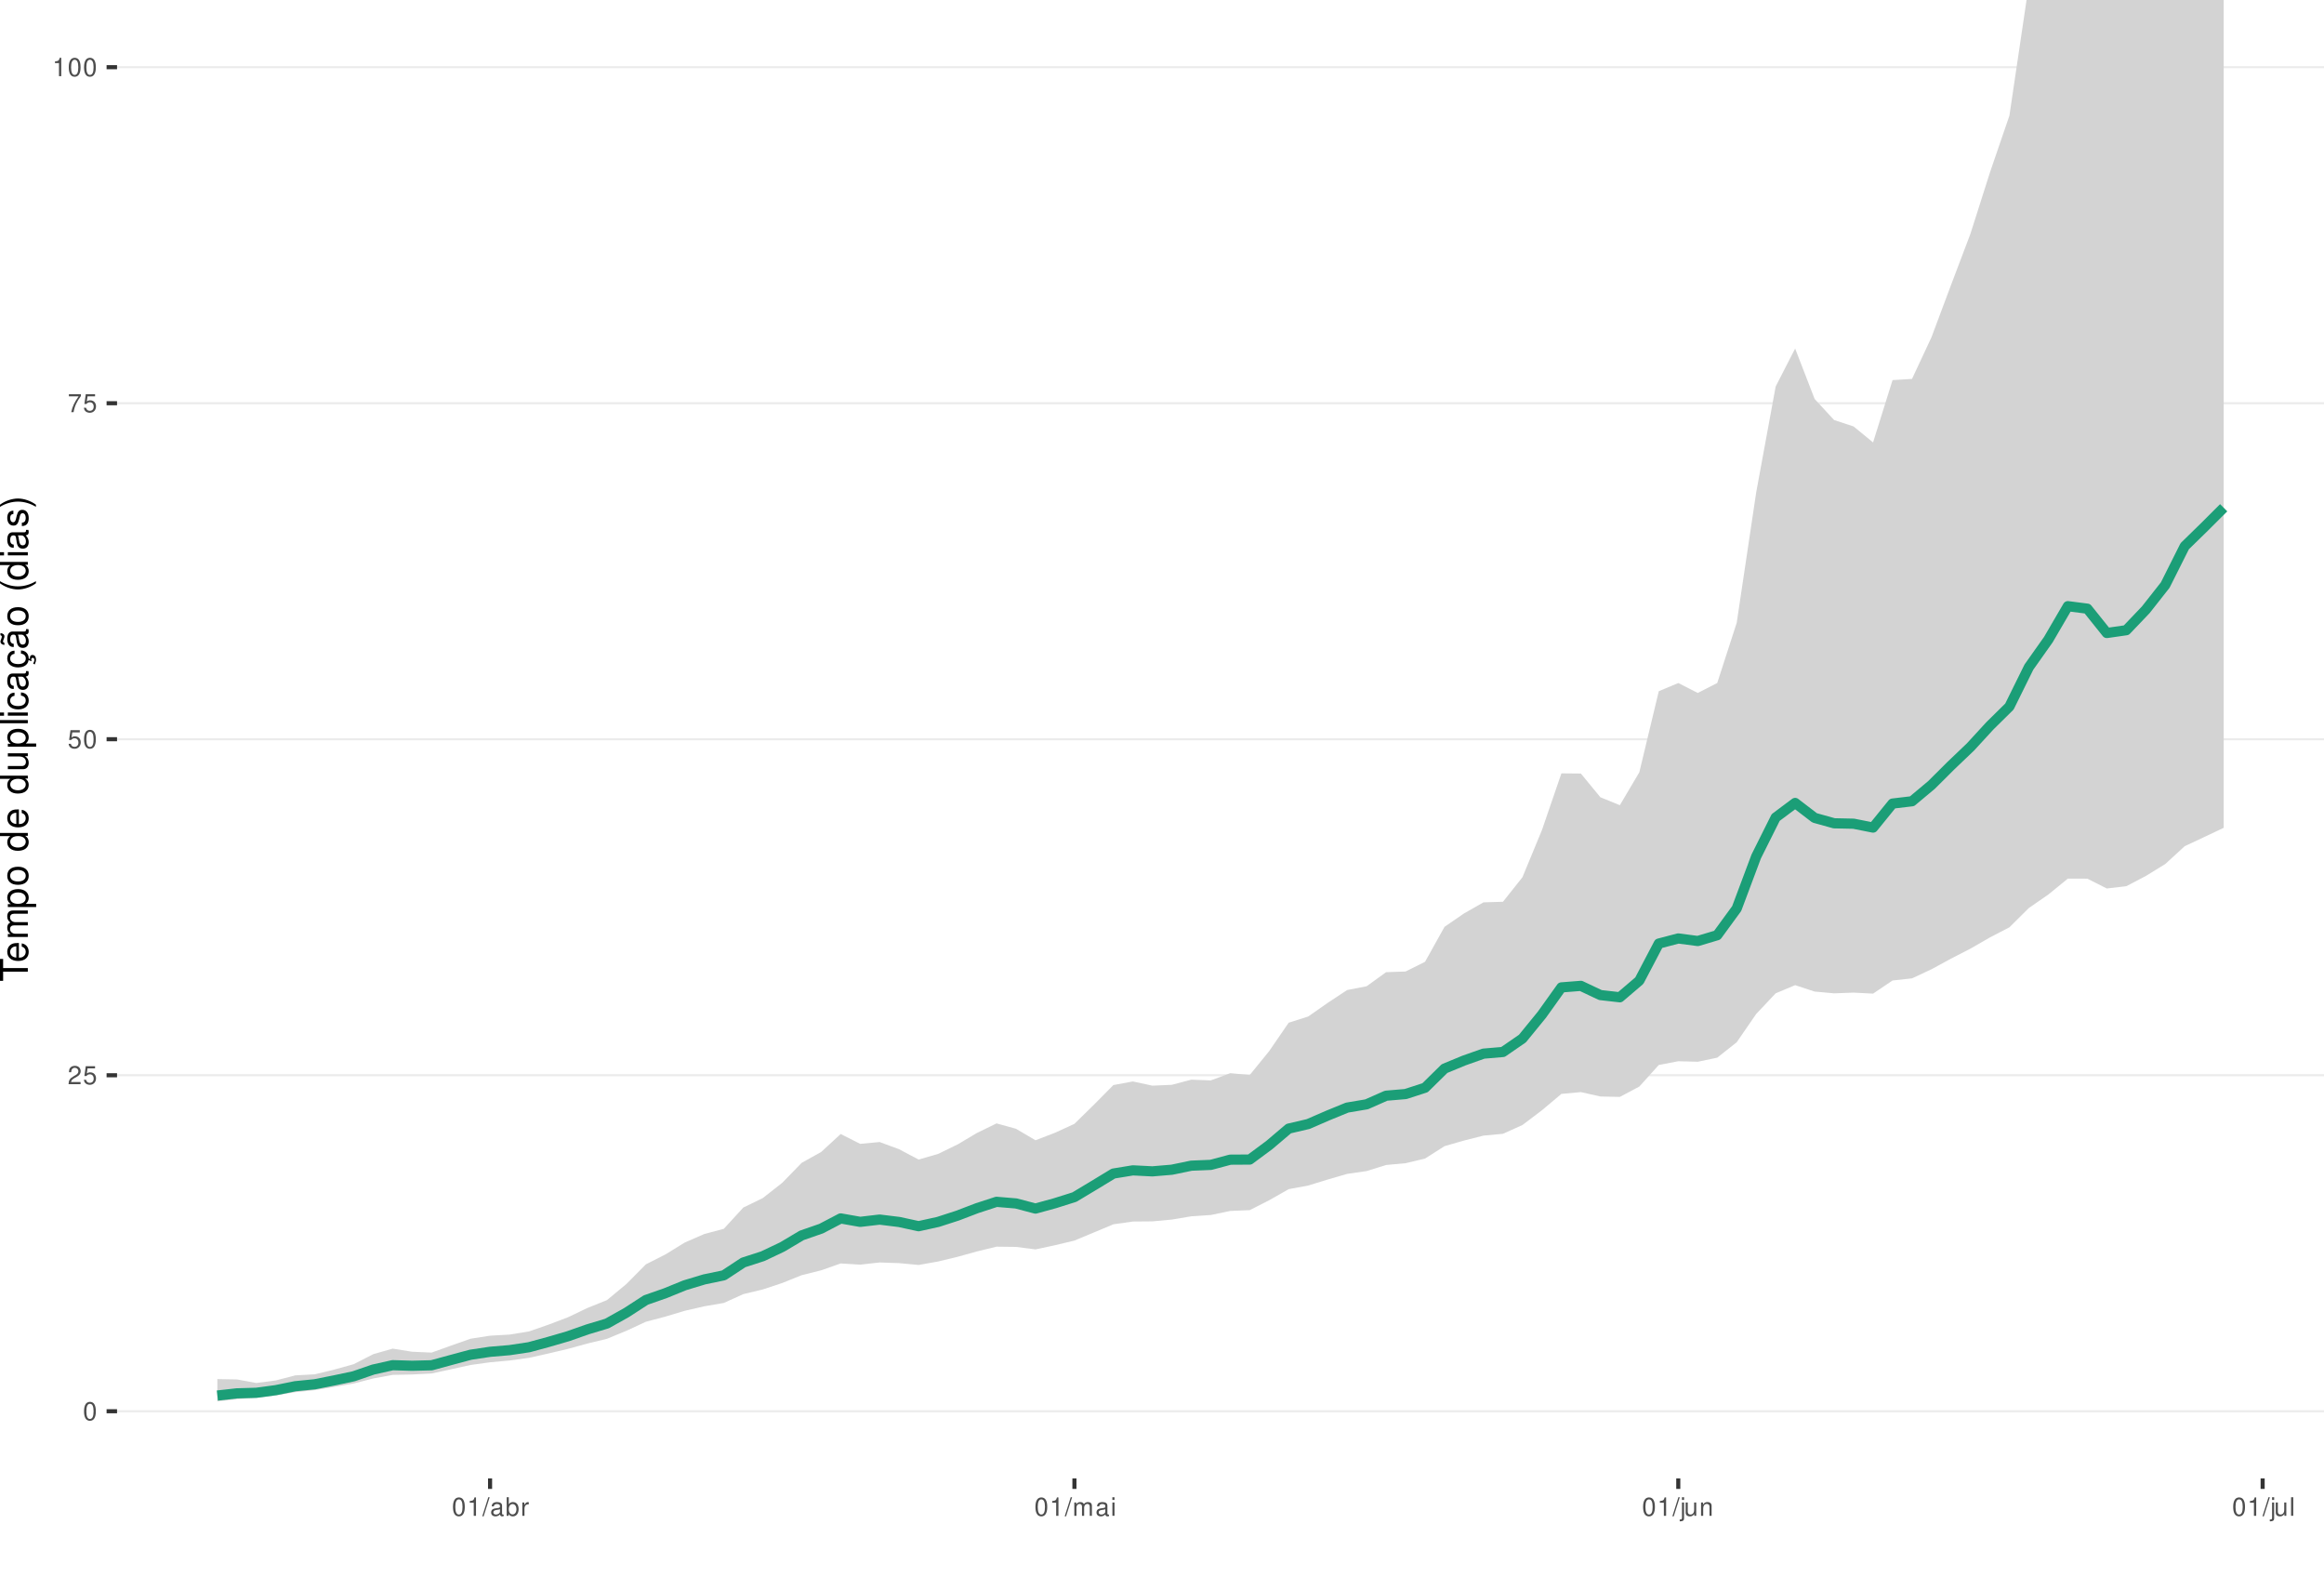
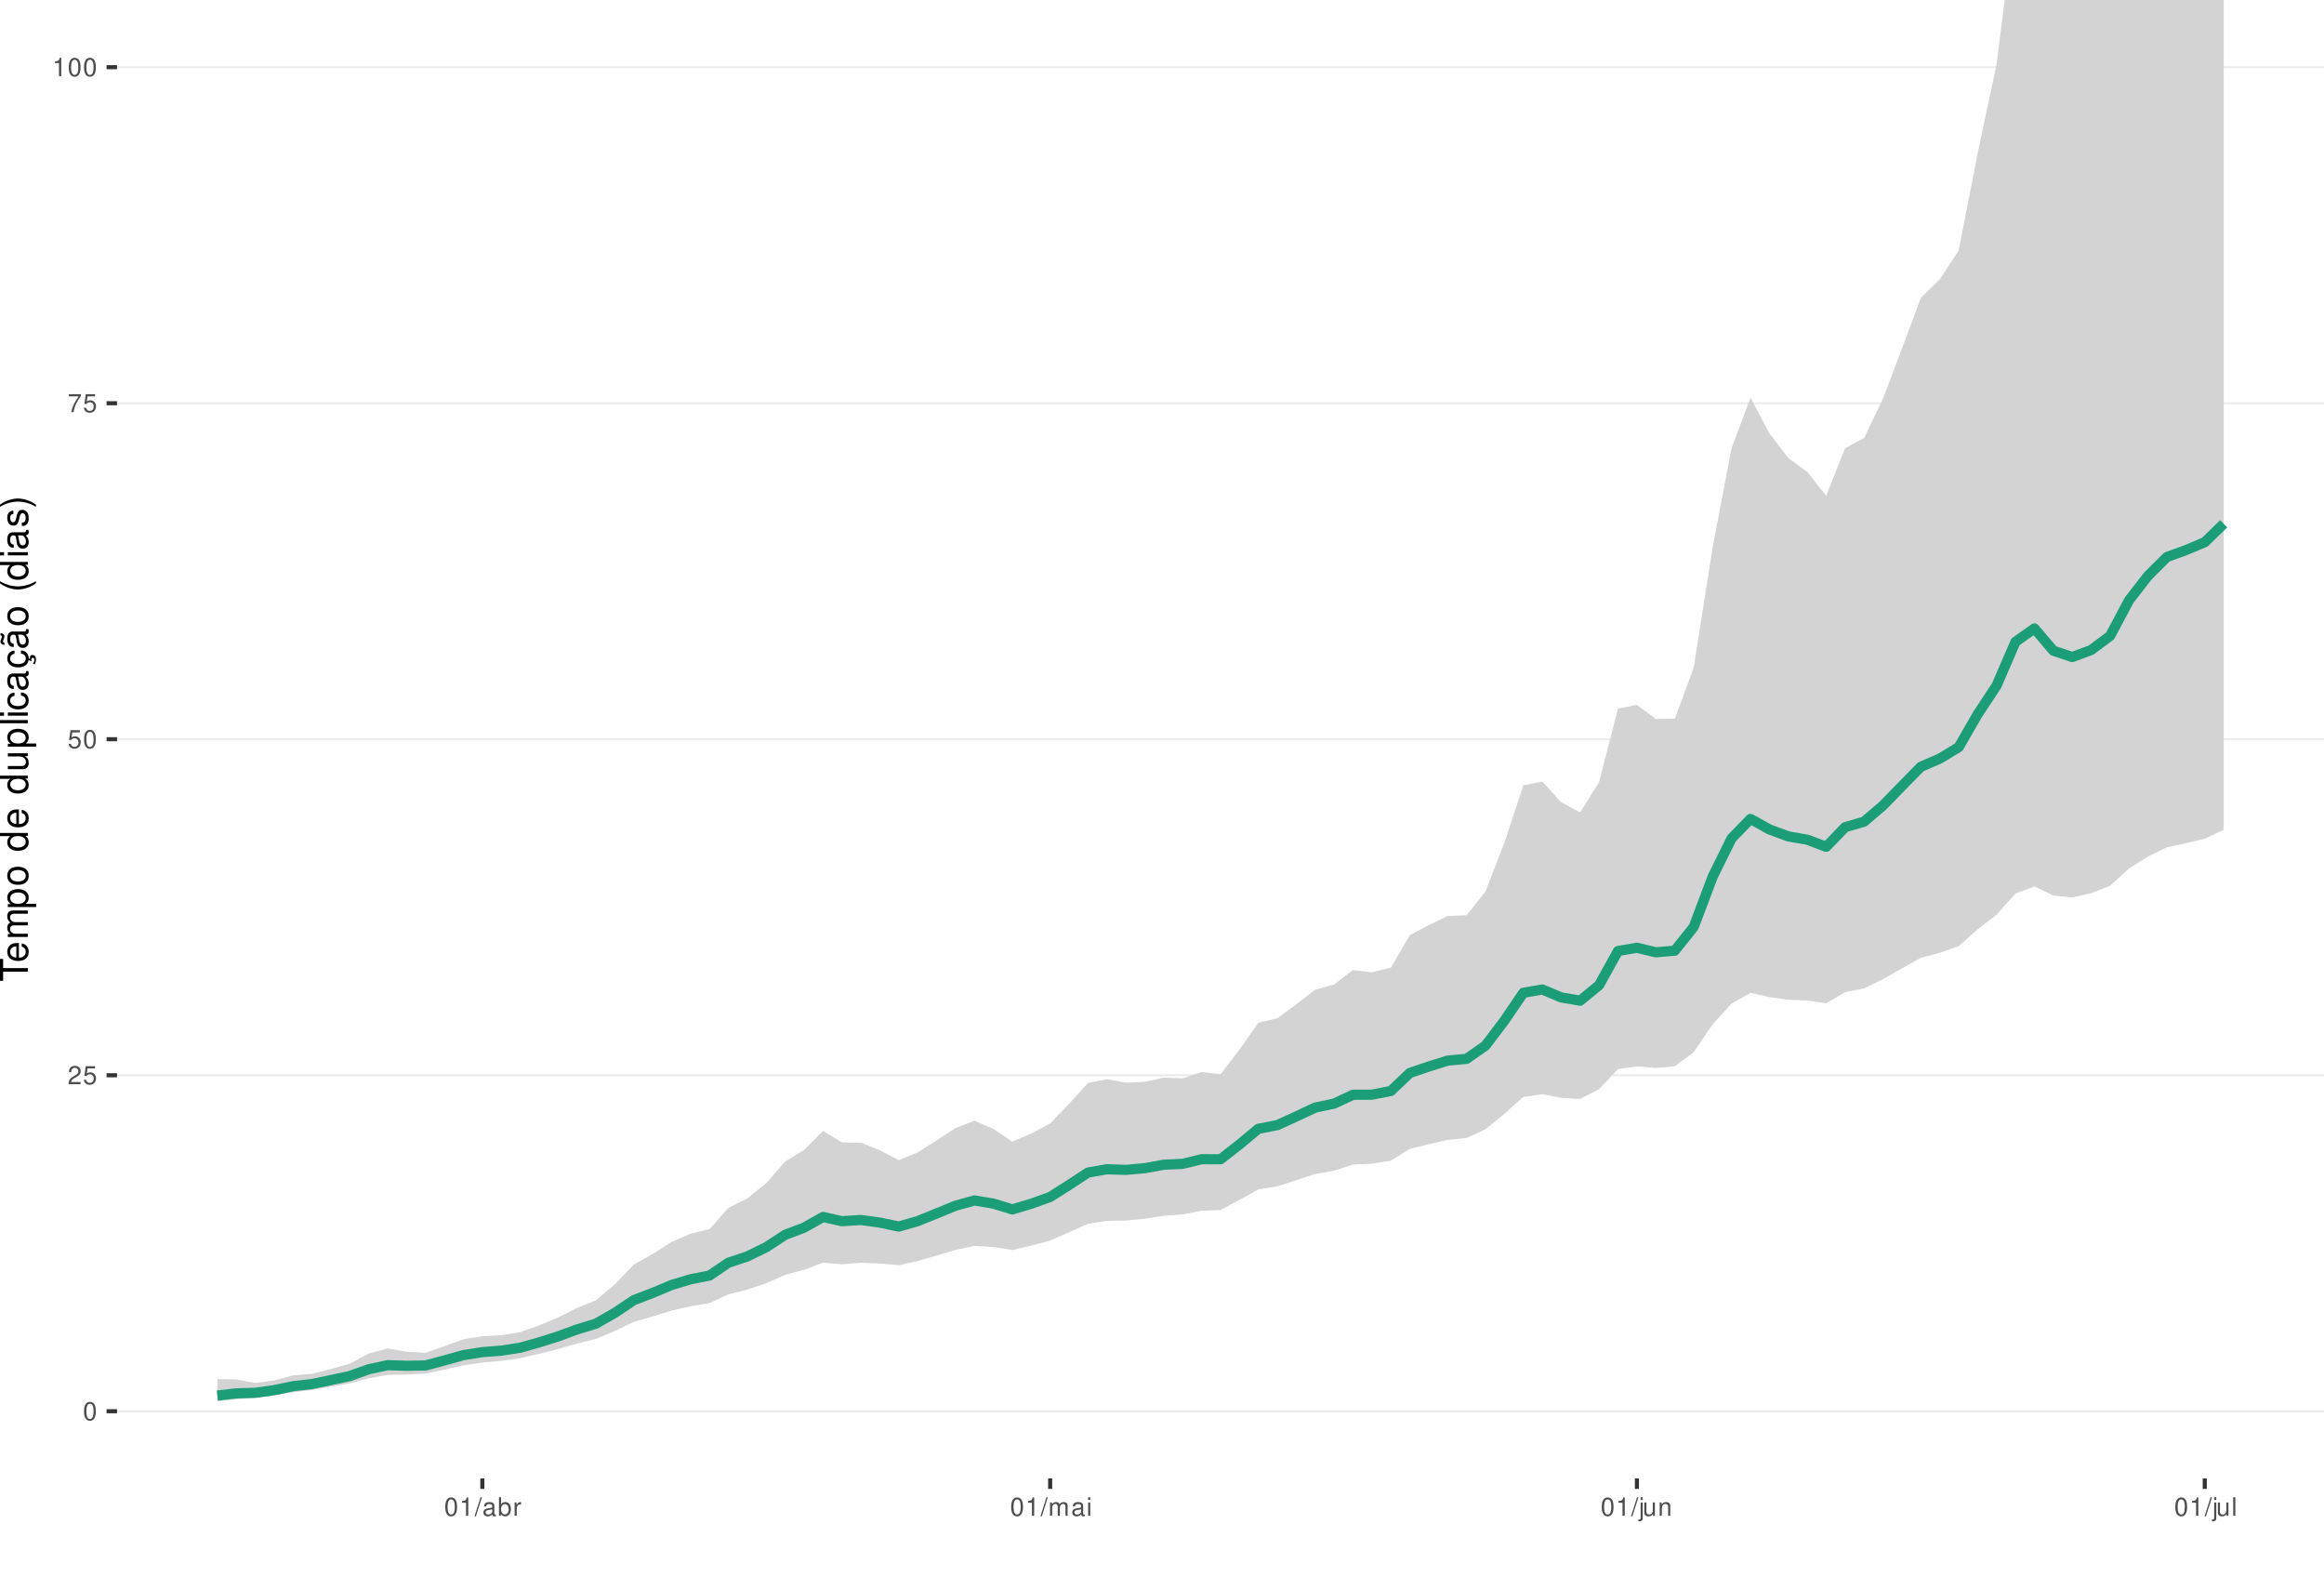
<svg xmlns="http://www.w3.org/2000/svg" xmlns:xlink="http://www.w3.org/1999/xlink" width="609pt" height="413pt" viewBox="0 0 609 413" version="1.1">
  <defs>
    <g>
      <symbol overflow="visible" id="glyph0-0">
        <path style="stroke:none;" d="" />
      </symbol>
      <symbol overflow="visible" id="glyph0-1">
        <path style="stroke:none;" d="M 1.828 -4.812 C 1.391 -4.812 0.984 -4.609 0.75 -4.281 C 0.438 -3.859 0.281 -3.219 0.281 -2.328 C 0.281 -0.703 0.812 0.156 1.828 0.156 C 2.828 0.156 3.375 -0.703 3.375 -2.297 C 3.375 -3.219 3.234 -3.844 2.922 -4.281 C 2.672 -4.625 2.281 -4.812 1.828 -4.812 Z M 1.828 -4.297 C 2.469 -4.297 2.781 -3.641 2.781 -2.344 C 2.781 -0.969 2.469 -0.328 1.812 -0.328 C 1.203 -0.328 0.891 -1 0.891 -2.328 C 0.891 -3.641 1.203 -4.297 1.828 -4.297 Z M 1.828 -4.297 " />
      </symbol>
      <symbol overflow="visible" id="glyph0-2">
        <path style="stroke:none;" d="M 3.375 -0.578 L 0.891 -0.578 C 0.938 -0.984 1.156 -1.234 1.734 -1.578 L 2.406 -1.953 C 3.062 -2.328 3.406 -2.812 3.406 -3.406 C 3.406 -3.812 3.234 -4.188 2.969 -4.438 C 2.688 -4.688 2.344 -4.812 1.891 -4.812 C 1.297 -4.812 0.844 -4.594 0.578 -4.188 C 0.422 -3.938 0.344 -3.641 0.328 -3.141 L 0.922 -3.141 C 0.938 -3.469 0.984 -3.672 1.062 -3.828 C 1.219 -4.125 1.516 -4.297 1.875 -4.297 C 2.406 -4.297 2.797 -3.906 2.797 -3.391 C 2.797 -3.016 2.578 -2.672 2.156 -2.438 L 1.547 -2.078 C 0.562 -1.516 0.281 -1.062 0.219 0 L 3.375 0 Z M 3.375 -0.578 " />
      </symbol>
      <symbol overflow="visible" id="glyph0-3">
        <path style="stroke:none;" d="M 3.172 -4.719 L 0.734 -4.719 L 0.375 -2.156 L 0.922 -2.156 C 1.188 -2.469 1.422 -2.594 1.797 -2.594 C 2.422 -2.594 2.812 -2.156 2.812 -1.453 C 2.812 -0.781 2.422 -0.359 1.781 -0.359 C 1.266 -0.359 0.953 -0.625 0.812 -1.156 L 0.234 -1.156 C 0.312 -0.766 0.375 -0.578 0.516 -0.406 C 0.781 -0.047 1.266 0.156 1.797 0.156 C 2.75 0.156 3.422 -0.547 3.422 -1.531 C 3.422 -2.469 2.797 -3.109 1.891 -3.109 C 1.562 -3.109 1.297 -3.016 1.016 -2.828 L 1.203 -4.141 L 3.172 -4.141 Z M 3.172 -4.719 " />
      </symbol>
      <symbol overflow="visible" id="glyph0-4">
        <path style="stroke:none;" d="M 3.469 -4.719 L 0.312 -4.719 L 0.312 -4.141 L 2.859 -4.141 C 1.734 -2.531 1.266 -1.547 0.922 0 L 1.547 0 C 1.797 -1.516 2.391 -2.812 3.469 -4.234 Z M 3.469 -4.719 " />
      </symbol>
      <symbol overflow="visible" id="glyph0-5">
        <path style="stroke:none;" d="M 1.719 -3.422 L 1.719 0 L 2.312 0 L 2.312 -4.812 L 1.922 -4.812 C 1.719 -4.078 1.578 -3.969 0.672 -3.859 L 0.672 -3.422 Z M 1.719 -3.422 " />
      </symbol>
      <symbol overflow="visible" id="glyph0-6">
        <path style="stroke:none;" d="M 1.531 -4.859 L -0.047 0.141 L 0.312 0.141 L 1.891 -4.859 Z M 1.531 -4.859 " />
      </symbol>
      <symbol overflow="visible" id="glyph0-7">
        <path style="stroke:none;" d="M 3.562 -0.328 C 3.5 -0.312 3.469 -0.312 3.438 -0.312 C 3.25 -0.312 3.141 -0.406 3.141 -0.578 L 3.141 -2.641 C 3.141 -3.25 2.688 -3.594 1.828 -3.594 C 1.312 -3.594 0.906 -3.438 0.672 -3.188 C 0.516 -3 0.453 -2.797 0.438 -2.453 L 0.984 -2.453 C 1.031 -2.875 1.297 -3.078 1.812 -3.078 C 2.312 -3.078 2.594 -2.891 2.594 -2.562 L 2.594 -2.406 C 2.578 -2.172 2.469 -2.078 2.016 -2.031 C 1.219 -1.922 1.109 -1.891 0.891 -1.812 C 0.484 -1.641 0.281 -1.328 0.281 -0.875 C 0.281 -0.25 0.719 0.156 1.422 0.156 C 1.859 0.156 2.219 0 2.609 -0.359 C 2.656 0 2.828 0.156 3.188 0.156 C 3.297 0.156 3.375 0.141 3.562 0.094 Z M 2.594 -1.094 C 2.594 -0.906 2.531 -0.797 2.375 -0.641 C 2.141 -0.438 1.875 -0.328 1.547 -0.328 C 1.109 -0.328 0.859 -0.547 0.859 -0.891 C 0.859 -1.266 1.094 -1.438 1.703 -1.531 C 2.297 -1.609 2.406 -1.641 2.594 -1.719 Z M 2.594 -1.094 " />
      </symbol>
      <symbol overflow="visible" id="glyph0-8">
        <path style="stroke:none;" d="M 0.359 -4.859 L 0.359 0 L 0.859 0 L 0.859 -0.453 C 1.125 -0.047 1.484 0.156 1.969 0.156 C 2.875 0.156 3.484 -0.594 3.484 -1.75 C 3.484 -2.891 2.922 -3.594 1.984 -3.594 C 1.516 -3.594 1.172 -3.406 0.906 -3.016 L 0.906 -4.859 Z M 1.891 -3.062 C 2.5 -3.062 2.906 -2.531 2.906 -1.703 C 2.906 -0.906 2.484 -0.359 1.891 -0.359 C 1.297 -0.359 0.906 -0.906 0.906 -1.719 C 0.906 -2.531 1.297 -3.062 1.891 -3.062 Z M 1.891 -3.062 " />
      </symbol>
      <symbol overflow="visible" id="glyph0-9">
        <path style="stroke:none;" d="M 0.453 -3.484 L 0.453 0 L 1.016 0 L 1.016 -1.812 C 1.031 -2.656 1.375 -3.016 2.141 -3 L 2.141 -3.562 C 2.047 -3.578 1.984 -3.594 1.922 -3.594 C 1.562 -3.594 1.297 -3.375 0.969 -2.859 L 0.969 -3.484 Z M 0.453 -3.484 " />
      </symbol>
      <symbol overflow="visible" id="glyph0-10">
        <path style="stroke:none;" d="M 0.469 -3.484 L 0.469 0 L 1.031 0 L 1.031 -2.188 C 1.031 -2.703 1.391 -3.109 1.844 -3.109 C 2.25 -3.109 2.484 -2.844 2.484 -2.406 L 2.484 0 L 3.047 0 L 3.047 -2.188 C 3.047 -2.703 3.422 -3.109 3.875 -3.109 C 4.266 -3.109 4.516 -2.844 4.516 -2.406 L 4.516 0 L 5.078 0 L 5.078 -2.609 C 5.078 -3.234 4.719 -3.594 4.062 -3.594 C 3.594 -3.594 3.312 -3.453 2.984 -3.062 C 2.781 -3.422 2.5 -3.594 2.047 -3.594 C 1.578 -3.594 1.266 -3.422 0.984 -3 L 0.984 -3.484 Z M 0.469 -3.484 " />
      </symbol>
      <symbol overflow="visible" id="glyph0-11">
        <path style="stroke:none;" d="M 1 -3.484 L 0.453 -3.484 L 0.453 0 L 1 0 Z M 1 -4.859 L 0.438 -4.859 L 0.438 -4.156 L 1 -4.156 Z M 1 -4.859 " />
      </symbol>
      <symbol overflow="visible" id="glyph0-12">
        <path style="stroke:none;" d="M 0.469 -3.484 L 0.469 0.5 C 0.469 0.859 0.359 0.969 0.016 0.969 C -0.031 0.969 -0.047 0.969 -0.125 0.953 L -0.125 1.438 C -0.047 1.438 -0.016 1.453 0.062 1.453 C 0.688 1.453 1.016 1.203 1.016 0.719 L 1.016 -3.484 Z M 1.016 -4.859 L 0.469 -4.859 L 0.469 -4.156 L 1.016 -4.156 Z M 1.016 -4.859 " />
      </symbol>
      <symbol overflow="visible" id="glyph0-13">
        <path style="stroke:none;" d="M 3.203 0 L 3.203 -3.484 L 2.656 -3.484 L 2.656 -1.516 C 2.656 -0.797 2.281 -0.328 1.703 -0.328 C 1.266 -0.328 0.984 -0.594 0.984 -1.016 L 0.984 -3.484 L 0.438 -3.484 L 0.438 -0.797 C 0.438 -0.219 0.859 0.156 1.547 0.156 C 2.062 0.156 2.391 -0.031 2.703 -0.484 L 2.703 0 Z M 3.203 0 " />
      </symbol>
      <symbol overflow="visible" id="glyph0-14">
        <path style="stroke:none;" d="M 0.469 -3.484 L 0.469 0 L 1.031 0 L 1.031 -1.922 C 1.031 -2.641 1.391 -3.109 1.969 -3.109 C 2.406 -3.109 2.688 -2.828 2.688 -2.422 L 2.688 0 L 3.234 0 L 3.234 -2.641 C 3.234 -3.219 2.812 -3.594 2.141 -3.594 C 1.625 -3.594 1.281 -3.391 0.984 -2.906 L 0.984 -3.484 Z M 0.469 -3.484 " />
      </symbol>
      <symbol overflow="visible" id="glyph0-15">
        <path style="stroke:none;" d="M 1.016 -4.859 L 0.453 -4.859 L 0.453 0 L 1.016 0 Z M 1.016 -4.859 " />
      </symbol>
      <symbol overflow="visible" id="glyph1-0">
        <path style="stroke:none;" d="" />
      </symbol>
      <symbol overflow="visible" id="glyph1-1">
        <path style="stroke:none;" d="M -6.469 -3.547 L -6.469 -5.938 L -7.297 -5.938 L -7.297 -0.203 L -6.469 -0.203 L -6.469 -2.609 L 0 -2.609 L 0 -3.547 Z M -6.469 -3.547 " />
      </symbol>
      <symbol overflow="visible" id="glyph1-2">
        <path style="stroke:none;" d="M -2.344 -5.125 C -3.141 -5.125 -3.625 -5.062 -4.016 -4.922 C -4.875 -4.578 -5.391 -3.781 -5.391 -2.797 C -5.391 -1.344 -4.281 -0.406 -2.547 -0.406 C -0.812 -0.406 0.234 -1.297 0.234 -2.781 C 0.234 -3.984 -0.453 -4.812 -1.594 -5.016 L -1.594 -4.188 C -0.906 -3.953 -0.547 -3.484 -0.547 -2.812 C -0.547 -2.281 -0.781 -1.828 -1.219 -1.547 C -1.516 -1.344 -1.812 -1.281 -2.344 -1.266 Z M -3.016 -1.297 C -3.984 -1.359 -4.625 -1.953 -4.625 -2.797 C -4.625 -3.641 -3.953 -4.234 -3.016 -4.234 Z M -3.016 -1.297 " />
      </symbol>
      <symbol overflow="visible" id="glyph1-3">
        <path style="stroke:none;" d="M -5.234 -0.703 L 0 -0.703 L 0 -1.547 L -3.297 -1.547 C -4.047 -1.547 -4.656 -2.094 -4.656 -2.766 C -4.656 -3.391 -4.281 -3.734 -3.609 -3.734 L 0 -3.734 L 0 -4.578 L -3.297 -4.578 C -4.047 -4.578 -4.656 -5.125 -4.656 -5.812 C -4.656 -6.422 -4.266 -6.781 -3.609 -6.781 L 0 -6.781 L 0 -7.625 L -3.938 -7.625 C -4.875 -7.625 -5.391 -7.078 -5.391 -6.094 C -5.391 -5.406 -5.188 -4.984 -4.594 -4.484 C -5.156 -4.188 -5.391 -3.766 -5.391 -3.078 C -5.391 -2.375 -5.125 -1.906 -4.5 -1.469 L -5.234 -1.469 Z M -5.234 -0.703 " />
      </symbol>
      <symbol overflow="visible" id="glyph1-4">
        <path style="stroke:none;" d="M 2.188 -0.547 L 2.188 -1.375 L -0.547 -1.375 C -0.016 -1.812 0.234 -2.312 0.234 -2.984 C 0.234 -4.344 -0.859 -5.234 -2.531 -5.234 C -4.297 -5.234 -5.391 -4.375 -5.391 -2.984 C -5.391 -2.266 -5.062 -1.703 -4.453 -1.312 L -5.234 -1.312 L -5.234 -0.547 Z M -4.609 -2.844 C -4.609 -3.766 -3.797 -4.359 -2.547 -4.359 C -1.359 -4.359 -0.547 -3.75 -0.547 -2.844 C -0.547 -1.953 -1.344 -1.375 -2.578 -1.375 C -3.812 -1.375 -4.609 -1.953 -4.609 -2.844 Z M -4.609 -2.844 " />
      </symbol>
      <symbol overflow="visible" id="glyph1-5">
        <path style="stroke:none;" d="M -5.391 -2.719 C -5.391 -1.234 -4.344 -0.359 -2.578 -0.359 C -0.812 -0.359 0.234 -1.234 0.234 -2.734 C 0.234 -4.203 -0.812 -5.094 -2.547 -5.094 C -4.359 -5.094 -5.391 -4.234 -5.391 -2.719 Z M -4.625 -2.734 C -4.625 -3.672 -3.844 -4.234 -2.547 -4.234 C -1.312 -4.234 -0.547 -3.656 -0.547 -2.734 C -0.547 -1.797 -1.312 -1.234 -2.578 -1.234 C -3.844 -1.234 -4.625 -1.797 -4.625 -2.734 Z M -4.625 -2.734 " />
      </symbol>
      <symbol overflow="visible" id="glyph1-6">
        <path style="stroke:none;" d="" />
      </symbol>
      <symbol overflow="visible" id="glyph1-7">
        <path style="stroke:none;" d="M -7.297 -4.953 L -7.297 -4.125 L -4.578 -4.125 C -5.109 -3.766 -5.391 -3.203 -5.391 -2.516 C -5.391 -1.156 -4.297 -0.266 -2.625 -0.266 C -0.859 -0.266 0.234 -1.125 0.234 -2.547 C 0.234 -3.266 -0.047 -3.766 -0.688 -4.203 L 0 -4.203 L 0 -4.953 Z M -4.609 -2.656 C -4.609 -3.547 -3.812 -4.125 -2.562 -4.125 C -1.344 -4.125 -0.547 -3.547 -0.547 -2.656 C -0.547 -1.734 -1.359 -1.125 -2.578 -1.125 C -3.797 -1.125 -4.609 -1.734 -4.609 -2.656 Z M -4.609 -2.656 " />
      </symbol>
      <symbol overflow="visible" id="glyph1-8">
        <path style="stroke:none;" d="M 0 -4.812 L -5.234 -4.812 L -5.234 -3.984 L -2.266 -3.984 C -1.203 -3.984 -0.5 -3.438 -0.5 -2.562 C -0.5 -1.906 -0.906 -1.484 -1.531 -1.484 L -5.234 -1.484 L -5.234 -0.656 L -1.203 -0.656 C -0.328 -0.656 0.234 -1.297 0.234 -2.312 C 0.234 -3.094 -0.047 -3.578 -0.734 -4.062 L 0 -4.062 Z M 0 -4.812 " />
      </symbol>
      <symbol overflow="visible" id="glyph1-9">
        <path style="stroke:none;" d="M -7.297 -1.516 L -7.297 -0.688 L 0 -0.688 L 0 -1.516 Z M -7.297 -1.516 " />
      </symbol>
      <symbol overflow="visible" id="glyph1-10">
        <path style="stroke:none;" d="M -5.234 -1.5 L -5.234 -0.672 L 0 -0.672 L 0 -1.5 Z M -7.297 -1.5 L -7.297 -0.656 L -6.234 -0.656 L -6.234 -1.5 Z M -7.297 -1.5 " />
      </symbol>
      <symbol overflow="visible" id="glyph1-11">
        <path style="stroke:none;" d="M -3.484 -4.703 C -3.984 -4.672 -4.312 -4.562 -4.609 -4.359 C -5.094 -4 -5.391 -3.375 -5.391 -2.641 C -5.391 -1.219 -4.266 -0.312 -2.531 -0.312 C -0.844 -0.312 0.234 -1.203 0.234 -2.625 C 0.234 -3.875 -0.516 -4.672 -1.797 -4.766 L -1.797 -3.938 C -0.953 -3.797 -0.547 -3.359 -0.547 -2.656 C -0.547 -1.734 -1.297 -1.188 -2.531 -1.188 C -3.844 -1.188 -4.625 -1.719 -4.625 -2.625 C -4.625 -3.328 -4.203 -3.766 -3.484 -3.875 Z M -3.484 -4.703 " />
      </symbol>
      <symbol overflow="visible" id="glyph1-12">
        <path style="stroke:none;" d="M -0.484 -5.344 C -0.469 -5.266 -0.469 -5.219 -0.469 -5.172 C -0.469 -4.875 -0.625 -4.719 -0.875 -4.719 L -3.953 -4.719 C -4.891 -4.719 -5.391 -4.047 -5.391 -2.75 C -5.391 -1.984 -5.172 -1.375 -4.781 -1.016 C -4.516 -0.766 -4.203 -0.672 -3.688 -0.656 L -3.688 -1.484 C -4.328 -1.562 -4.625 -1.938 -4.625 -2.719 C -4.625 -3.484 -4.344 -3.891 -3.844 -3.891 L -3.625 -3.891 C -3.266 -3.875 -3.125 -3.703 -3.047 -3.016 C -2.891 -1.844 -2.844 -1.656 -2.719 -1.344 C -2.453 -0.734 -2 -0.422 -1.312 -0.422 C -0.375 -0.422 0.234 -1.078 0.234 -2.141 C 0.234 -2.797 0 -3.328 -0.547 -3.922 C 0 -3.984 0.234 -4.234 0.234 -4.781 C 0.234 -4.953 0.203 -5.062 0.141 -5.344 Z M -1.656 -3.891 C -1.375 -3.891 -1.203 -3.812 -0.969 -3.562 C -0.656 -3.219 -0.5 -2.812 -0.5 -2.312 C -0.5 -1.672 -0.812 -1.297 -1.344 -1.297 C -1.891 -1.297 -2.172 -1.656 -2.297 -2.547 C -2.422 -3.438 -2.453 -3.609 -2.594 -3.891 Z M -1.656 -3.891 " />
      </symbol>
      <symbol overflow="visible" id="glyph1-13">
        <path style="stroke:none;" d="M 0.234 -2.641 C 0.234 -3.875 -0.547 -4.703 -1.797 -4.766 L -1.797 -3.938 C -0.953 -3.797 -0.531 -3.359 -0.531 -2.656 C -0.531 -1.734 -1.281 -1.188 -2.516 -1.188 C -3.844 -1.188 -4.625 -1.719 -4.625 -2.625 C -4.625 -3.328 -4.203 -3.766 -3.484 -3.875 L -3.484 -4.703 C -3.984 -4.672 -4.312 -4.562 -4.609 -4.359 C -5.094 -4 -5.391 -3.375 -5.391 -2.641 C -5.391 -1.219 -4.266 -0.312 -2.531 -0.312 C -1.469 -0.312 -0.625 -0.672 -0.156 -1.312 C 0.047 -1.594 0.125 -1.812 0.203 -2.25 L 0.922 -1.938 L 0.984 -2.062 C 0.938 -2.188 0.906 -2.25 0.906 -2.375 C 0.906 -2.656 1.047 -2.828 1.281 -2.828 C 1.547 -2.828 1.734 -2.594 1.734 -2.297 C 1.734 -2.031 1.672 -1.844 1.438 -1.406 L 1.406 -1.312 L 1.812 -1.094 C 2.078 -1.75 2.141 -1.953 2.141 -2.344 C 2.141 -3.109 1.781 -3.578 1.203 -3.578 C 0.781 -3.578 0.547 -3.297 0.547 -2.797 C 0.547 -2.703 0.547 -2.641 0.562 -2.516 Z M 0.234 -2.641 " />
      </symbol>
      <symbol overflow="visible" id="glyph1-14">
        <path style="stroke:none;" d="M -0.484 -5.344 C -0.469 -5.266 -0.469 -5.219 -0.469 -5.172 C -0.469 -4.875 -0.625 -4.719 -0.875 -4.719 L -3.953 -4.719 C -4.891 -4.719 -5.391 -4.047 -5.391 -2.75 C -5.391 -1.984 -5.172 -1.375 -4.781 -1.016 C -4.516 -0.766 -4.203 -0.672 -3.688 -0.656 L -3.688 -1.484 C -4.328 -1.562 -4.625 -1.938 -4.625 -2.719 C -4.625 -3.484 -4.344 -3.891 -3.844 -3.891 L -3.625 -3.891 C -3.266 -3.875 -3.125 -3.703 -3.047 -3.016 C -2.891 -1.844 -2.844 -1.656 -2.719 -1.344 C -2.453 -0.734 -2 -0.422 -1.312 -0.422 C -0.375 -0.422 0.234 -1.078 0.234 -2.141 C 0.234 -2.797 0 -3.328 -0.547 -3.922 C 0 -3.984 0.234 -4.234 0.234 -4.781 C 0.234 -4.953 0.203 -5.062 0.141 -5.344 Z M -1.656 -3.891 C -1.375 -3.891 -1.203 -3.812 -0.969 -3.562 C -0.656 -3.219 -0.5 -2.812 -0.5 -2.312 C -0.5 -1.672 -0.812 -1.297 -1.344 -1.297 C -1.891 -1.297 -2.172 -1.656 -2.297 -2.547 C -2.422 -3.438 -2.453 -3.609 -2.594 -3.891 Z M -7.172 -3.75 C -6.922 -3.672 -6.812 -3.547 -6.812 -3.375 C -6.812 -3.25 -6.875 -2.984 -6.984 -2.734 C -7.156 -2.312 -7.172 -2.25 -7.172 -2.047 C -7.172 -1.594 -6.797 -1.297 -6.141 -1.188 L -6.141 -1.766 C -6.375 -1.812 -6.5 -1.938 -6.5 -2.094 C -6.5 -2.203 -6.469 -2.344 -6.375 -2.578 C -6.156 -3.156 -6.125 -3.234 -6.125 -3.438 C -6.125 -3.922 -6.484 -4.219 -7.172 -4.312 Z M -7.172 -3.75 " />
      </symbol>
      <symbol overflow="visible" id="glyph1-15">
        <path style="stroke:none;" d="M -7.297 -2.359 C -5.984 -1.359 -4.156 -0.734 -2.594 -0.734 C -1.016 -0.734 0.812 -1.359 2.125 -2.359 L 2.125 -2.906 C 0.688 -2.031 -0.984 -1.547 -2.594 -1.547 C -4.188 -1.547 -5.875 -2.031 -7.297 -2.906 Z M -7.297 -2.359 " />
      </symbol>
      <symbol overflow="visible" id="glyph1-16">
        <path style="stroke:none;" d="M -3.781 -4.375 C -4.812 -4.375 -5.391 -3.688 -5.391 -2.484 C -5.391 -1.266 -4.766 -0.469 -3.797 -0.469 C -2.969 -0.469 -2.578 -0.891 -2.281 -2.125 L -2.094 -2.906 C -1.953 -3.484 -1.734 -3.719 -1.375 -3.719 C -0.875 -3.719 -0.547 -3.234 -0.547 -2.5 C -0.547 -2.047 -0.672 -1.672 -0.891 -1.453 C -1.047 -1.328 -1.188 -1.266 -1.562 -1.219 L -1.562 -0.344 C -0.344 -0.375 0.234 -1.062 0.234 -2.438 C 0.234 -3.75 -0.422 -4.594 -1.438 -4.594 C -2.203 -4.594 -2.641 -4.156 -2.891 -3.109 L -3.078 -2.312 C -3.234 -1.625 -3.453 -1.344 -3.828 -1.344 C -4.312 -1.344 -4.625 -1.766 -4.625 -2.453 C -4.625 -3.125 -4.328 -3.484 -3.781 -3.5 Z M -3.781 -4.375 " />
      </symbol>
      <symbol overflow="visible" id="glyph1-17">
        <path style="stroke:none;" d="M 2.125 -0.938 C 0.812 -1.938 -1.016 -2.562 -2.578 -2.562 C -4.156 -2.562 -5.984 -1.938 -7.297 -0.938 L -7.297 -0.375 C -5.859 -1.266 -4.188 -1.75 -2.578 -1.75 C -0.984 -1.75 0.703 -1.266 2.125 -0.375 Z M 2.125 -0.938 " />
      </symbol>
    </g>
    <clipPath id="clip1">
      <path d="M 30.672 0 L 609 0 L 609 387.328 L 30.672 387.328 Z M 30.672 0 " />
    </clipPath>
    <clipPath id="clip2">
      <path d="M 30.672 369 L 609 369 L 609 370 L 30.672 370 Z M 30.672 369 " />
    </clipPath>
    <clipPath id="clip3">
      <path d="M 30.672 281 L 609 281 L 609 282 L 30.672 282 Z M 30.672 281 " />
    </clipPath>
    <clipPath id="clip4">
      <path d="M 30.672 193 L 609 193 L 609 194 L 30.672 194 Z M 30.672 193 " />
    </clipPath>
    <clipPath id="clip5">
      <path d="M 30.672 105 L 609 105 L 609 106 L 30.672 106 Z M 30.672 105 " />
    </clipPath>
    <clipPath id="clip6">
      <path d="M 30.672 17 L 609 17 L 609 18 L 30.672 18 Z M 30.672 17 " />
    </clipPath>
  </defs>
  <g id="surface51">
    <rect x="0" y="0" width="609" height="413" style="fill:rgb(100%,100%,100%);fill-opacity:1;stroke:none;" />
    <rect x="0" y="0" width="609" height="413" style="fill:rgb(100%,100%,100%);fill-opacity:1;stroke:none;" />
    <path style="fill:none;stroke-width:1.067;stroke-linecap:round;stroke-linejoin:round;stroke:rgb(100%,100%,100%);stroke-opacity:1;stroke-miterlimit:10;" d="M 0 413 L 609 413 L 609 0 L 0 0 Z M 0 413 " />
    <g clip-path="url(#clip1)" clip-rule="nonzero">
      <path style=" stroke:none;fill-rule:nonzero;fill:rgb(100%,100%,100%);fill-opacity:1;" d="M 30.672 387.328 L 609 387.328 L 609 0 L 30.672 0 Z M 30.672 387.328 " />
    </g>
    <g clip-path="url(#clip2)" clip-rule="nonzero">
      <path style="fill:none;stroke-width:0.533;stroke-linecap:butt;stroke-linejoin:round;stroke:rgb(92.157%,92.157%,92.157%);stroke-opacity:1;stroke-miterlimit:10;" d="M 30.672 369.723 L 609 369.723 " />
    </g>
    <g clip-path="url(#clip3)" clip-rule="nonzero">
      <path style="fill:none;stroke-width:0.533;stroke-linecap:butt;stroke-linejoin:round;stroke:rgb(92.157%,92.157%,92.157%);stroke-opacity:1;stroke-miterlimit:10;" d="M 30.672 281.695 L 609 281.695 " />
    </g>
    <g clip-path="url(#clip4)" clip-rule="nonzero">
      <path style="fill:none;stroke-width:0.533;stroke-linecap:butt;stroke-linejoin:round;stroke:rgb(92.157%,92.157%,92.157%);stroke-opacity:1;stroke-miterlimit:10;" d="M 30.672 193.664 L 609 193.664 " />
    </g>
    <g clip-path="url(#clip5)" clip-rule="nonzero">
      <path style="fill:none;stroke-width:0.533;stroke-linecap:butt;stroke-linejoin:round;stroke:rgb(92.157%,92.157%,92.157%);stroke-opacity:1;stroke-miterlimit:10;" d="M 30.672 105.637 L 609 105.637 " />
    </g>
    <g clip-path="url(#clip6)" clip-rule="nonzero">
      <path style="fill:none;stroke-width:0.533;stroke-linecap:butt;stroke-linejoin:round;stroke:rgb(92.157%,92.157%,92.157%);stroke-opacity:1;stroke-miterlimit:10;" d="M 30.672 17.605 L 609 17.605 " />
    </g>
-     <path style=" stroke:none;fill-rule:nonzero;fill:rgb(82.745%,82.745%,82.745%);fill-opacity:1;" d="M 56.957 361.293 L 62.062 361.383 L 67.168 362.32 L 72.273 361.652 L 77.375 360.324 L 82.48 360.047 L 87.586 358.809 L 92.691 357.391 L 97.793 354.777 L 102.898 353.316 L 108.004 354.133 L 113.105 354.355 L 118.211 352.52 L 123.316 350.719 L 128.422 349.926 L 133.523 349.637 L 138.629 348.809 L 143.734 347.035 L 148.84 345.098 L 153.941 342.66 L 159.047 340.609 L 164.152 336.379 L 169.254 331.234 L 174.359 328.645 L 179.465 325.508 L 184.57 323.285 L 189.672 321.93 L 194.777 316.359 L 199.883 313.879 L 204.988 309.871 L 210.09 304.633 L 215.195 301.789 L 220.301 297.09 L 225.402 299.668 L 230.508 299.191 L 235.613 301.078 L 240.719 303.785 L 245.82 302.309 L 250.926 299.828 L 256.031 296.801 L 261.137 294.309 L 266.238 295.719 L 271.344 298.727 L 276.449 296.766 L 281.551 294.426 L 286.656 289.422 L 291.762 284.266 L 296.867 283.32 L 301.969 284.422 L 307.074 284.203 L 312.18 282.852 L 317.285 283.047 L 322.387 281.152 L 327.492 281.637 L 332.598 275.355 L 337.699 267.93 L 342.805 266.309 L 347.91 262.742 L 353.016 259.367 L 358.117 258.383 L 363.223 254.695 L 368.328 254.516 L 373.434 251.969 L 378.535 242.812 L 383.641 239.305 L 388.746 236.398 L 393.848 236.246 L 398.953 229.824 L 404.059 217.473 L 409.164 202.609 L 414.266 202.656 L 419.371 208.863 L 424.477 210.949 L 429.582 202.324 L 434.684 181.078 L 439.789 178.941 L 444.895 181.543 L 449.996 178.934 L 455.102 163.168 L 460.207 129.008 L 465.312 101.25 L 470.414 91.309 L 475.52 104.52 L 480.625 110.043 L 485.73 111.723 L 490.832 115.906 L 495.938 99.582 L 501.043 99.266 L 506.145 88.34 L 511.25 74.703 L 516.355 61.238 L 521.461 45.18 L 526.562 30.301 L 531.055 0 L 582.711 0 L 582.711 216.875 L 577.609 219.289 L 572.504 221.68 L 567.398 226.363 L 562.293 229.5 L 557.191 232.168 L 552.086 232.766 L 546.98 230.195 L 541.879 230.184 L 536.773 234.34 L 531.668 237.871 L 526.562 242.938 L 521.461 245.586 L 516.355 248.523 L 511.25 251.152 L 506.145 253.926 L 501.043 256.312 L 495.938 256.867 L 490.832 260.312 L 485.73 260.047 L 480.625 260.234 L 475.52 259.77 L 470.414 258.094 L 465.312 260.23 L 460.207 265.641 L 455.102 273.051 L 449.996 277.09 L 444.895 278.16 L 439.789 278.023 L 434.684 279.004 L 429.582 284.66 L 424.477 287.371 L 419.371 287.258 L 414.266 286.113 L 409.164 286.578 L 404.059 290.871 L 398.953 294.734 L 393.848 297.035 L 388.746 297.508 L 383.641 298.801 L 378.535 300.273 L 373.434 303.52 L 368.328 304.738 L 363.223 305.207 L 358.117 306.797 L 353.016 307.535 L 347.91 309.02 L 342.805 310.59 L 337.699 311.535 L 332.598 314.438 L 327.492 317.031 L 322.387 317.246 L 317.285 318.309 L 312.18 318.645 L 307.074 319.508 L 301.969 319.977 L 296.867 320.02 L 291.762 320.742 L 286.656 322.879 L 281.551 325.008 L 276.449 326.23 L 271.344 327.32 L 266.238 326.668 L 261.137 326.605 L 256.031 327.848 L 250.926 329.262 L 245.82 330.492 L 240.719 331.398 L 235.613 330.918 L 230.508 330.742 L 225.402 331.316 L 220.301 331 L 215.195 332.797 L 210.09 334.074 L 204.988 336.121 L 199.883 337.812 L 194.777 339.039 L 189.672 341.352 L 184.57 342.227 L 179.465 343.395 L 174.359 344.926 L 169.254 346.277 L 164.152 348.637 L 159.047 350.746 L 153.941 351.977 L 148.84 353.383 L 143.734 354.586 L 138.629 355.727 L 133.523 356.426 L 128.422 356.895 L 123.316 357.602 L 118.211 358.719 L 113.105 359.828 L 108.004 360.09 L 102.898 360.195 L 97.793 361.137 L 92.691 362.453 L 87.586 363.332 L 82.48 364.188 L 77.375 364.723 L 72.273 365.574 L 67.168 366.195 L 62.062 366.555 L 56.957 367.121 Z M 56.957 361.293 " />
-     <path style="fill:none;stroke-width:2.667;stroke-linecap:butt;stroke-linejoin:round;stroke:rgb(10.588%,61.961%,46.667%);stroke-opacity:1;stroke-miterlimit:10;" d="M 56.957 365.605 L 62.062 365.035 L 67.168 364.887 L 72.273 364.199 L 77.375 363.164 L 82.48 362.656 L 87.586 361.641 L 92.691 360.559 L 97.793 358.801 L 102.898 357.652 L 108.004 357.805 L 113.105 357.676 L 118.211 356.289 L 123.316 354.914 L 128.422 354.148 L 133.523 353.715 L 138.629 352.949 L 143.734 351.559 L 148.84 350.074 L 153.941 348.281 L 159.047 346.742 L 164.152 343.883 L 169.254 340.578 L 174.359 338.793 L 179.465 336.715 L 184.57 335.176 L 189.672 334.113 L 194.777 330.754 L 199.883 329.105 L 204.988 326.68 L 210.09 323.648 L 215.195 321.875 L 220.301 319.203 L 225.402 320.105 L 230.508 319.508 L 235.613 320.137 L 240.719 321.246 L 245.82 320.121 L 250.926 318.469 L 256.031 316.52 L 261.137 314.855 L 266.238 315.281 L 271.344 316.625 L 276.449 315.223 L 281.551 313.613 L 286.656 310.547 L 291.762 307.449 L 296.867 306.613 L 301.969 306.875 L 307.074 306.445 L 312.18 305.387 L 317.285 305.176 L 322.387 303.812 L 327.492 303.781 L 332.598 299.996 L 337.699 295.672 L 342.805 294.48 L 347.91 292.262 L 353.016 290.172 L 358.117 289.312 L 363.223 287.055 L 368.328 286.621 L 373.434 284.965 L 378.535 279.949 L 383.641 277.84 L 388.746 276.035 L 393.848 275.598 L 398.953 272.082 L 404.059 265.824 L 409.164 258.68 L 414.266 258.277 L 419.371 260.688 L 424.477 261.27 L 429.582 256.914 L 434.684 247.199 L 439.789 245.859 L 444.895 246.531 L 449.996 245.008 L 455.102 238.016 L 460.207 224.391 L 465.312 214.172 L 470.414 210.359 L 475.52 214.266 L 480.625 215.688 L 485.73 215.797 L 490.832 216.812 L 495.938 210.52 L 501.043 209.914 L 506.145 205.648 L 511.25 200.566 L 516.355 195.695 L 521.461 190.137 L 526.562 185.109 L 531.668 174.773 L 536.773 167.562 L 541.879 158.809 L 546.98 159.461 L 552.086 165.836 L 557.191 165.102 L 562.293 159.754 L 567.398 153.273 L 572.504 143.094 L 577.609 138.109 L 582.711 133.02 " />
+     <path style=" stroke:none;fill-rule:nonzero;fill:rgb(82.745%,82.745%,82.745%);fill-opacity:1;" d="M 56.957 361.293 L 61.918 361.383 L 66.879 362.32 L 71.84 361.652 L 76.797 360.324 L 81.758 359.922 L 86.719 358.652 L 91.68 357.266 L 96.637 354.594 L 101.598 353.266 L 106.559 354.125 L 111.52 354.414 L 116.477 352.68 L 121.438 350.867 L 126.398 350.055 L 131.359 349.816 L 136.316 349.004 L 141.277 347.219 L 146.238 345.164 L 151.199 342.668 L 156.156 340.66 L 161.117 336.484 L 166.078 331.305 L 171.039 328.508 L 175.996 325.363 L 180.957 323.219 L 185.918 322.016 L 190.879 316.453 L 195.836 313.973 L 200.797 309.965 L 205.758 304.312 L 210.719 301.25 L 215.676 296.273 L 220.637 299.301 L 225.598 299.371 L 230.559 301.34 L 235.516 303.941 L 240.477 301.898 L 245.438 298.758 L 250.398 295.543 L 255.355 293.602 L 260.316 295.758 L 265.277 299.078 L 270.234 296.969 L 275.195 294.332 L 280.156 289.156 L 285.117 283.719 L 290.074 282.715 L 295.035 283.648 L 299.996 283.41 L 304.957 282.328 L 309.914 282.496 L 314.875 280.855 L 319.836 281.445 L 324.797 274.977 L 329.754 267.938 L 334.715 266.758 L 339.676 263.109 L 344.637 259.281 L 349.594 257.918 L 354.555 254.121 L 359.516 254.738 L 364.477 253.504 L 369.434 245 L 374.395 242.363 L 379.355 239.98 L 384.316 239.777 L 389.273 233.527 L 394.234 220.746 L 399.195 205.734 L 404.156 204.75 L 409.113 210.184 L 414.074 212.84 L 419.035 204.906 L 423.996 185.645 L 428.953 184.668 L 433.914 188.375 L 438.875 188.309 L 443.836 174.887 L 448.793 143.418 L 453.754 117.438 L 458.715 104.172 L 463.672 113.539 L 468.633 120.035 L 473.594 123.652 L 478.555 129.871 L 483.512 117.398 L 488.473 114.777 L 493.434 104.434 L 498.395 91.367 L 503.352 78.008 L 508.312 73.168 L 513.273 65.633 L 518.234 40.176 L 523.191 16.848 L 525.32 0 L 582.711 0 L 582.711 217.379 L 577.754 219.73 L 572.793 220.91 L 567.832 221.973 L 562.871 224.41 L 557.914 227.52 L 552.953 232.027 L 547.992 233.996 L 543.031 235.113 L 538.074 234.609 L 533.113 232.227 L 528.152 234.086 L 523.191 239.645 L 518.234 243.457 L 513.273 247.879 L 508.312 249.609 L 503.352 250.926 L 498.395 253.691 L 493.434 256.527 L 488.473 258.938 L 483.512 259.926 L 478.555 262.836 L 473.594 262.117 L 468.633 261.918 L 463.672 261.23 L 458.715 260.109 L 453.754 262.93 L 448.793 268.359 L 443.836 275.656 L 438.875 279.332 L 433.914 279.793 L 428.953 279.367 L 423.996 280.078 L 419.035 285.34 L 414.074 287.898 L 409.113 287.625 L 404.156 286.664 L 399.195 287.387 L 394.234 291.789 L 389.273 295.848 L 384.316 298.133 L 379.355 298.621 L 374.395 299.773 L 369.434 300.996 L 364.477 304.066 L 359.516 304.867 L 354.555 305.09 L 349.594 306.707 L 344.637 307.566 L 339.676 309.195 L 334.715 310.793 L 329.754 311.594 L 324.797 314.359 L 319.836 317.008 L 314.875 317.188 L 309.914 318.16 L 304.957 318.504 L 299.996 319.277 L 295.035 319.754 L 290.074 319.855 L 285.117 320.598 L 280.156 322.82 L 275.195 325.004 L 270.234 326.332 L 265.277 327.473 L 260.316 326.711 L 255.355 326.406 L 250.398 327.461 L 245.438 328.926 L 240.477 330.371 L 235.516 331.469 L 230.559 331.02 L 225.598 330.816 L 220.637 331.223 L 215.676 330.789 L 210.719 332.652 L 205.758 333.988 L 200.797 336.16 L 195.836 337.852 L 190.879 339.082 L 185.918 341.395 L 180.957 342.211 L 175.996 343.352 L 171.039 344.883 L 166.078 346.312 L 161.117 348.684 L 156.156 350.773 L 151.199 351.988 L 146.238 353.418 L 141.277 354.676 L 136.316 355.824 L 131.359 356.516 L 126.398 356.965 L 121.438 357.676 L 116.477 358.801 L 111.52 359.867 L 106.559 360.105 L 101.598 360.199 L 96.637 361.094 L 91.68 362.418 L 86.719 363.285 L 81.758 364.148 L 76.797 364.723 L 71.84 365.574 L 66.879 366.195 L 61.918 366.555 L 56.957 367.121 Z M 56.957 361.293 " />
+     <path style="fill:none;stroke-width:2.667;stroke-linecap:butt;stroke-linejoin:round;stroke:rgb(10.588%,61.961%,46.667%);stroke-opacity:1;stroke-miterlimit:10;" d="M 56.957 365.605 L 61.918 365.035 L 66.879 364.887 L 71.84 364.199 L 76.797 363.164 L 81.758 362.59 L 86.719 361.559 L 91.68 360.496 L 96.637 358.715 L 101.598 357.645 L 106.559 357.812 L 111.52 357.723 L 116.477 356.398 L 121.438 355.012 L 126.398 354.238 L 131.359 353.84 L 136.316 353.082 L 141.277 351.684 L 146.238 350.117 L 151.199 348.293 L 156.156 346.777 L 161.117 343.949 L 166.078 340.625 L 171.039 338.719 L 175.996 336.641 L 180.957 335.145 L 185.918 334.168 L 190.879 330.812 L 195.836 329.16 L 200.797 326.734 L 205.758 323.5 L 210.719 321.617 L 215.676 318.824 L 220.637 319.934 L 225.598 319.613 L 230.559 320.289 L 235.516 321.344 L 240.477 319.914 L 245.438 317.91 L 250.398 315.871 L 255.355 314.504 L 260.316 315.324 L 265.277 316.844 L 270.234 315.359 L 275.195 313.582 L 280.156 310.43 L 285.117 307.188 L 290.074 306.32 L 295.035 306.488 L 299.996 306.043 L 304.957 305.137 L 309.914 304.906 L 314.875 303.688 L 319.836 303.711 L 324.797 299.832 L 329.754 295.723 L 334.715 294.762 L 339.676 292.504 L 344.637 290.176 L 349.594 289.121 L 354.555 286.809 L 359.516 286.789 L 364.477 285.812 L 369.434 281.098 L 374.395 279.418 L 379.355 277.859 L 384.316 277.402 L 389.273 273.93 L 394.234 267.383 L 399.195 260.09 L 404.156 259.23 L 409.113 261.312 L 414.074 262.164 L 419.035 258.102 L 423.996 249.148 L 428.953 248.297 L 433.914 249.484 L 438.875 249.059 L 443.836 242.844 L 448.793 229.707 L 453.754 219.656 L 458.715 214.543 L 463.672 217.289 L 468.633 219.133 L 473.594 219.984 L 478.555 221.848 L 483.512 216.707 L 488.473 215.266 L 493.434 211.035 L 498.395 205.934 L 503.352 200.883 L 508.312 198.742 L 513.273 195.742 L 518.234 187.145 L 523.191 179.633 L 528.152 168.156 L 533.113 164.637 L 538.074 170.469 L 543.031 172.133 L 547.992 170.289 L 552.953 166.59 L 557.914 157.258 L 562.871 150.863 L 567.832 145.934 L 572.793 144.129 L 577.754 142.047 L 582.711 137.219 " />
    <g style="fill:rgb(30.196%,30.196%,30.196%);fill-opacity:1;">
      <use xlink:href="#glyph0-1" x="21.738" y="372.07" />
    </g>
    <g style="fill:rgb(30.196%,30.196%,30.196%);fill-opacity:1;">
      <use xlink:href="#glyph0-2" x="17.738" y="284.043" />
      <use xlink:href="#glyph0-3" x="21.738" y="284.043" />
    </g>
    <g style="fill:rgb(30.196%,30.196%,30.196%);fill-opacity:1;">
      <use xlink:href="#glyph0-3" x="17.738" y="196.012" />
      <use xlink:href="#glyph0-1" x="21.738" y="196.012" />
    </g>
    <g style="fill:rgb(30.196%,30.196%,30.196%);fill-opacity:1;">
      <use xlink:href="#glyph0-4" x="17.738" y="107.984" />
      <use xlink:href="#glyph0-3" x="21.738" y="107.984" />
    </g>
    <g style="fill:rgb(30.196%,30.196%,30.196%);fill-opacity:1;">
      <use xlink:href="#glyph0-5" x="13.738" y="19.953" />
      <use xlink:href="#glyph0-1" x="17.738" y="19.953" />
      <use xlink:href="#glyph0-1" x="21.738" y="19.953" />
    </g>
    <path style="fill:none;stroke-width:1.067;stroke-linecap:butt;stroke-linejoin:round;stroke:rgb(20%,20%,20%);stroke-opacity:1;stroke-miterlimit:10;" d="M 27.93 369.723 L 30.672 369.723 " />
    <path style="fill:none;stroke-width:1.067;stroke-linecap:butt;stroke-linejoin:round;stroke:rgb(20%,20%,20%);stroke-opacity:1;stroke-miterlimit:10;" d="M 27.93 281.695 L 30.672 281.695 " />
    <path style="fill:none;stroke-width:1.067;stroke-linecap:butt;stroke-linejoin:round;stroke:rgb(20%,20%,20%);stroke-opacity:1;stroke-miterlimit:10;" d="M 27.93 193.664 L 30.672 193.664 " />
    <path style="fill:none;stroke-width:1.067;stroke-linecap:butt;stroke-linejoin:round;stroke:rgb(20%,20%,20%);stroke-opacity:1;stroke-miterlimit:10;" d="M 27.93 105.637 L 30.672 105.637 " />
    <path style="fill:none;stroke-width:1.067;stroke-linecap:butt;stroke-linejoin:round;stroke:rgb(20%,20%,20%);stroke-opacity:1;stroke-miterlimit:10;" d="M 27.93 17.605 L 30.672 17.605 " />
-     <path style="fill:none;stroke-width:1.067;stroke-linecap:butt;stroke-linejoin:round;stroke:rgb(20%,20%,20%);stroke-opacity:1;stroke-miterlimit:10;" d="M 128.422 390.07 L 128.422 387.328 " />
-     <path style="fill:none;stroke-width:1.067;stroke-linecap:butt;stroke-linejoin:round;stroke:rgb(20%,20%,20%);stroke-opacity:1;stroke-miterlimit:10;" d="M 281.551 390.07 L 281.551 387.328 " />
-     <path style="fill:none;stroke-width:1.067;stroke-linecap:butt;stroke-linejoin:round;stroke:rgb(20%,20%,20%);stroke-opacity:1;stroke-miterlimit:10;" d="M 439.789 390.07 L 439.789 387.328 " />
-     <path style="fill:none;stroke-width:1.067;stroke-linecap:butt;stroke-linejoin:round;stroke:rgb(20%,20%,20%);stroke-opacity:1;stroke-miterlimit:10;" d="M 592.922 390.07 L 592.922 387.328 " />
-     <g style="fill:rgb(30.196%,30.196%,30.196%);fill-opacity:1;">
-       <use xlink:href="#glyph0-1" x="118.422" y="397.109" />
-       <use xlink:href="#glyph0-5" x="122.422" y="397.109" />
-       <use xlink:href="#glyph0-6" x="126.422" y="397.109" />
-       <use xlink:href="#glyph0-7" x="128.422" y="397.109" />
-       <use xlink:href="#glyph0-8" x="132.422" y="397.109" />
-       <use xlink:href="#glyph0-9" x="136.422" y="397.109" />
-     </g>
-     <g style="fill:rgb(30.196%,30.196%,30.196%);fill-opacity:1;">
-       <use xlink:href="#glyph0-1" x="271.051" y="397.109" />
-       <use xlink:href="#glyph0-5" x="275.051" y="397.109" />
-       <use xlink:href="#glyph0-6" x="279.051" y="397.109" />
-       <use xlink:href="#glyph0-10" x="281.051" y="397.109" />
-       <use xlink:href="#glyph0-7" x="287.051" y="397.109" />
-       <use xlink:href="#glyph0-11" x="291.051" y="397.109" />
-     </g>
-     <g style="fill:rgb(30.196%,30.196%,30.196%);fill-opacity:1;">
-       <use xlink:href="#glyph0-1" x="430.289" y="397.109" />
-       <use xlink:href="#glyph0-5" x="434.289" y="397.109" />
-       <use xlink:href="#glyph0-6" x="438.289" y="397.109" />
-       <use xlink:href="#glyph0-12" x="440.289" y="397.109" />
-       <use xlink:href="#glyph0-13" x="441.289" y="397.109" />
-       <use xlink:href="#glyph0-14" x="445.289" y="397.109" />
-     </g>
-     <g style="fill:rgb(30.196%,30.196%,30.196%);fill-opacity:1;">
-       <use xlink:href="#glyph0-1" x="584.922" y="397.109" />
-       <use xlink:href="#glyph0-5" x="588.922" y="397.109" />
-       <use xlink:href="#glyph0-6" x="592.922" y="397.109" />
-       <use xlink:href="#glyph0-12" x="594.922" y="397.109" />
-       <use xlink:href="#glyph0-13" x="595.922" y="397.109" />
-       <use xlink:href="#glyph0-15" x="599.922" y="397.109" />
+     <path style="fill:none;stroke-width:1.067;stroke-linecap:butt;stroke-linejoin:round;stroke:rgb(20%,20%,20%);stroke-opacity:1;stroke-miterlimit:10;" d="M 126.398 390.07 L 126.398 387.328 " />
+     <path style="fill:none;stroke-width:1.067;stroke-linecap:butt;stroke-linejoin:round;stroke:rgb(20%,20%,20%);stroke-opacity:1;stroke-miterlimit:10;" d="M 275.195 390.07 L 275.195 387.328 " />
+     <path style="fill:none;stroke-width:1.067;stroke-linecap:butt;stroke-linejoin:round;stroke:rgb(20%,20%,20%);stroke-opacity:1;stroke-miterlimit:10;" d="M 428.953 390.07 L 428.953 387.328 " />
+     <path style="fill:none;stroke-width:1.067;stroke-linecap:butt;stroke-linejoin:round;stroke:rgb(20%,20%,20%);stroke-opacity:1;stroke-miterlimit:10;" d="M 577.754 390.07 L 577.754 387.328 " />
+     <g style="fill:rgb(30.196%,30.196%,30.196%);fill-opacity:1;">
+       <use xlink:href="#glyph0-1" x="116.398" y="397.109" />
+       <use xlink:href="#glyph0-5" x="120.398" y="397.109" />
+       <use xlink:href="#glyph0-6" x="124.398" y="397.109" />
+       <use xlink:href="#glyph0-7" x="126.398" y="397.109" />
+       <use xlink:href="#glyph0-8" x="130.398" y="397.109" />
+       <use xlink:href="#glyph0-9" x="134.398" y="397.109" />
+     </g>
+     <g style="fill:rgb(30.196%,30.196%,30.196%);fill-opacity:1;">
+       <use xlink:href="#glyph0-1" x="264.695" y="397.109" />
+       <use xlink:href="#glyph0-5" x="268.695" y="397.109" />
+       <use xlink:href="#glyph0-6" x="272.695" y="397.109" />
+       <use xlink:href="#glyph0-10" x="274.695" y="397.109" />
+       <use xlink:href="#glyph0-7" x="280.695" y="397.109" />
+       <use xlink:href="#glyph0-11" x="284.695" y="397.109" />
+     </g>
+     <g style="fill:rgb(30.196%,30.196%,30.196%);fill-opacity:1;">
+       <use xlink:href="#glyph0-1" x="419.453" y="397.109" />
+       <use xlink:href="#glyph0-5" x="423.453" y="397.109" />
+       <use xlink:href="#glyph0-6" x="427.453" y="397.109" />
+       <use xlink:href="#glyph0-12" x="429.453" y="397.109" />
+       <use xlink:href="#glyph0-13" x="430.453" y="397.109" />
+       <use xlink:href="#glyph0-14" x="434.453" y="397.109" />
+     </g>
+     <g style="fill:rgb(30.196%,30.196%,30.196%);fill-opacity:1;">
+       <use xlink:href="#glyph0-1" x="569.754" y="397.109" />
+       <use xlink:href="#glyph0-5" x="573.754" y="397.109" />
+       <use xlink:href="#glyph0-6" x="577.754" y="397.109" />
+       <use xlink:href="#glyph0-12" x="579.754" y="397.109" />
+       <use xlink:href="#glyph0-13" x="580.754" y="397.109" />
+       <use xlink:href="#glyph0-15" x="584.754" y="397.109" />
    </g>
    <g style="fill:rgb(0%,0%,0%);fill-opacity:1;">
      <use xlink:href="#glyph1-1" x="7.29" y="257.164" />
      <use xlink:href="#glyph1-2" x="7.29" y="252.164" />
      <use xlink:href="#glyph1-3" x="7.29" y="246.164" />
      <use xlink:href="#glyph1-4" x="7.29" y="238.164" />
      <use xlink:href="#glyph1-5" x="7.29" y="232.164" />
      <use xlink:href="#glyph1-6" x="7.29" y="226.164" />
      <use xlink:href="#glyph1-7" x="7.29" y="223.164" />
      <use xlink:href="#glyph1-2" x="7.29" y="217.164" />
      <use xlink:href="#glyph1-6" x="7.29" y="211.164" />
      <use xlink:href="#glyph1-7" x="7.29" y="208.164" />
      <use xlink:href="#glyph1-8" x="7.29" y="202.164" />
      <use xlink:href="#glyph1-4" x="7.29" y="196.164" />
      <use xlink:href="#glyph1-9" x="7.29" y="190.164" />
      <use xlink:href="#glyph1-10" x="7.29" y="188.164" />
      <use xlink:href="#glyph1-11" x="7.29" y="186.164" />
      <use xlink:href="#glyph1-12" x="7.29" y="181.164" />
      <use xlink:href="#glyph1-13" x="7.29" y="175.164" />
      <use xlink:href="#glyph1-14" x="7.29" y="170.164" />
      <use xlink:href="#glyph1-5" x="7.29" y="164.164" />
      <use xlink:href="#glyph1-6" x="7.29" y="158.164" />
      <use xlink:href="#glyph1-15" x="7.29" y="155.164" />
      <use xlink:href="#glyph1-7" x="7.29" y="152.164" />
      <use xlink:href="#glyph1-10" x="7.29" y="146.164" />
      <use xlink:href="#glyph1-12" x="7.29" y="144.164" />
      <use xlink:href="#glyph1-16" x="7.29" y="138.164" />
      <use xlink:href="#glyph1-17" x="7.29" y="133.164" />
    </g>
  </g>
</svg>
